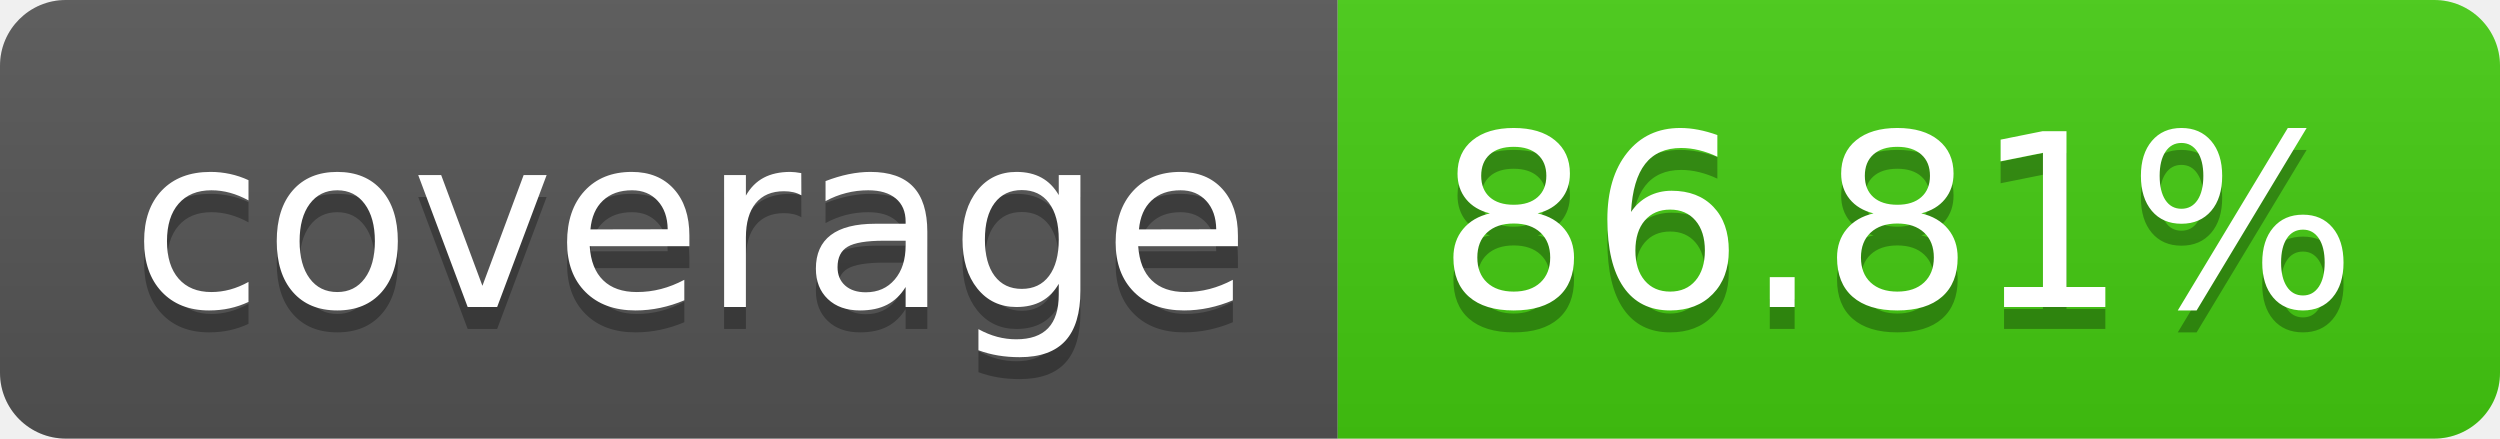
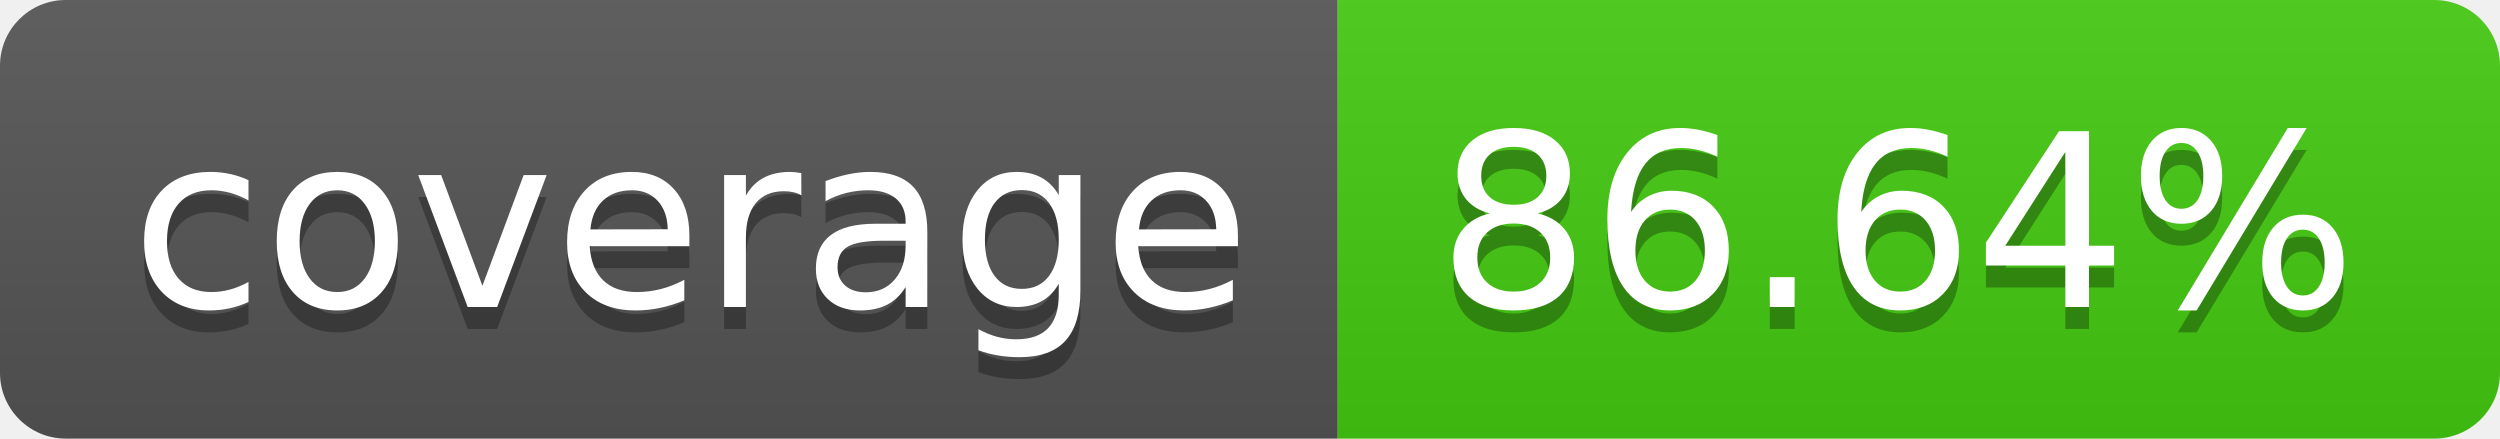
- <svg xmlns="http://www.w3.org/2000/svg" width="114" height="20" role="img" aria-label="coverage: 86.81%">
+ <svg xmlns="http://www.w3.org/2000/svg" width="114" height="20" role="img" aria-label="coverage: 86.64%">
  <linearGradient id="s" x2="0" y2="100%">
    <stop offset="0" stop-color="#bbb" stop-opacity=".1" />
    <stop offset="1" stop-opacity=".1" />
  </linearGradient>
  <clipPath id="r">
    <rect width="114" height="20" rx="3" fill="#fff" />
  </clipPath>
  <g clip-path="url(#r)">
    <rect width="61" height="20" fill="#555" />
    <rect x="61" width="53" height="20" fill="#4c1" />
    <rect width="114" height="20" fill="url(#s)" />
  </g>
  <g fill="#fff" text-anchor="middle" font-family="Verdana,Geneva,DejaVu Sans,sans-serif" text-rendering="geometricPrecision" font-size="110">
    <text aria-hidden="true" x="315" y="150" fill="#010101" fill-opacity=".3" transform="scale(.1)" textLength="510">coverage</text>
    <text x="315" y="140" transform="scale(.1)" fill="#fff" textLength="510">coverage</text>
-     <text aria-hidden="true" x="865" y="150" fill="#010101" fill-opacity=".3" transform="scale(.1)" textLength="430">86.81%</text>
-     <text x="865" y="140" transform="scale(.1)" fill="#fff" textLength="430">86.81%</text>
+     <text aria-hidden="true" x="865" y="150" fill="#010101" fill-opacity=".3" transform="scale(.1)" textLength="430">86.64%</text>
+     <text x="865" y="140" transform="scale(.1)" fill="#fff" textLength="430">86.64%</text>
  </g>
</svg>
